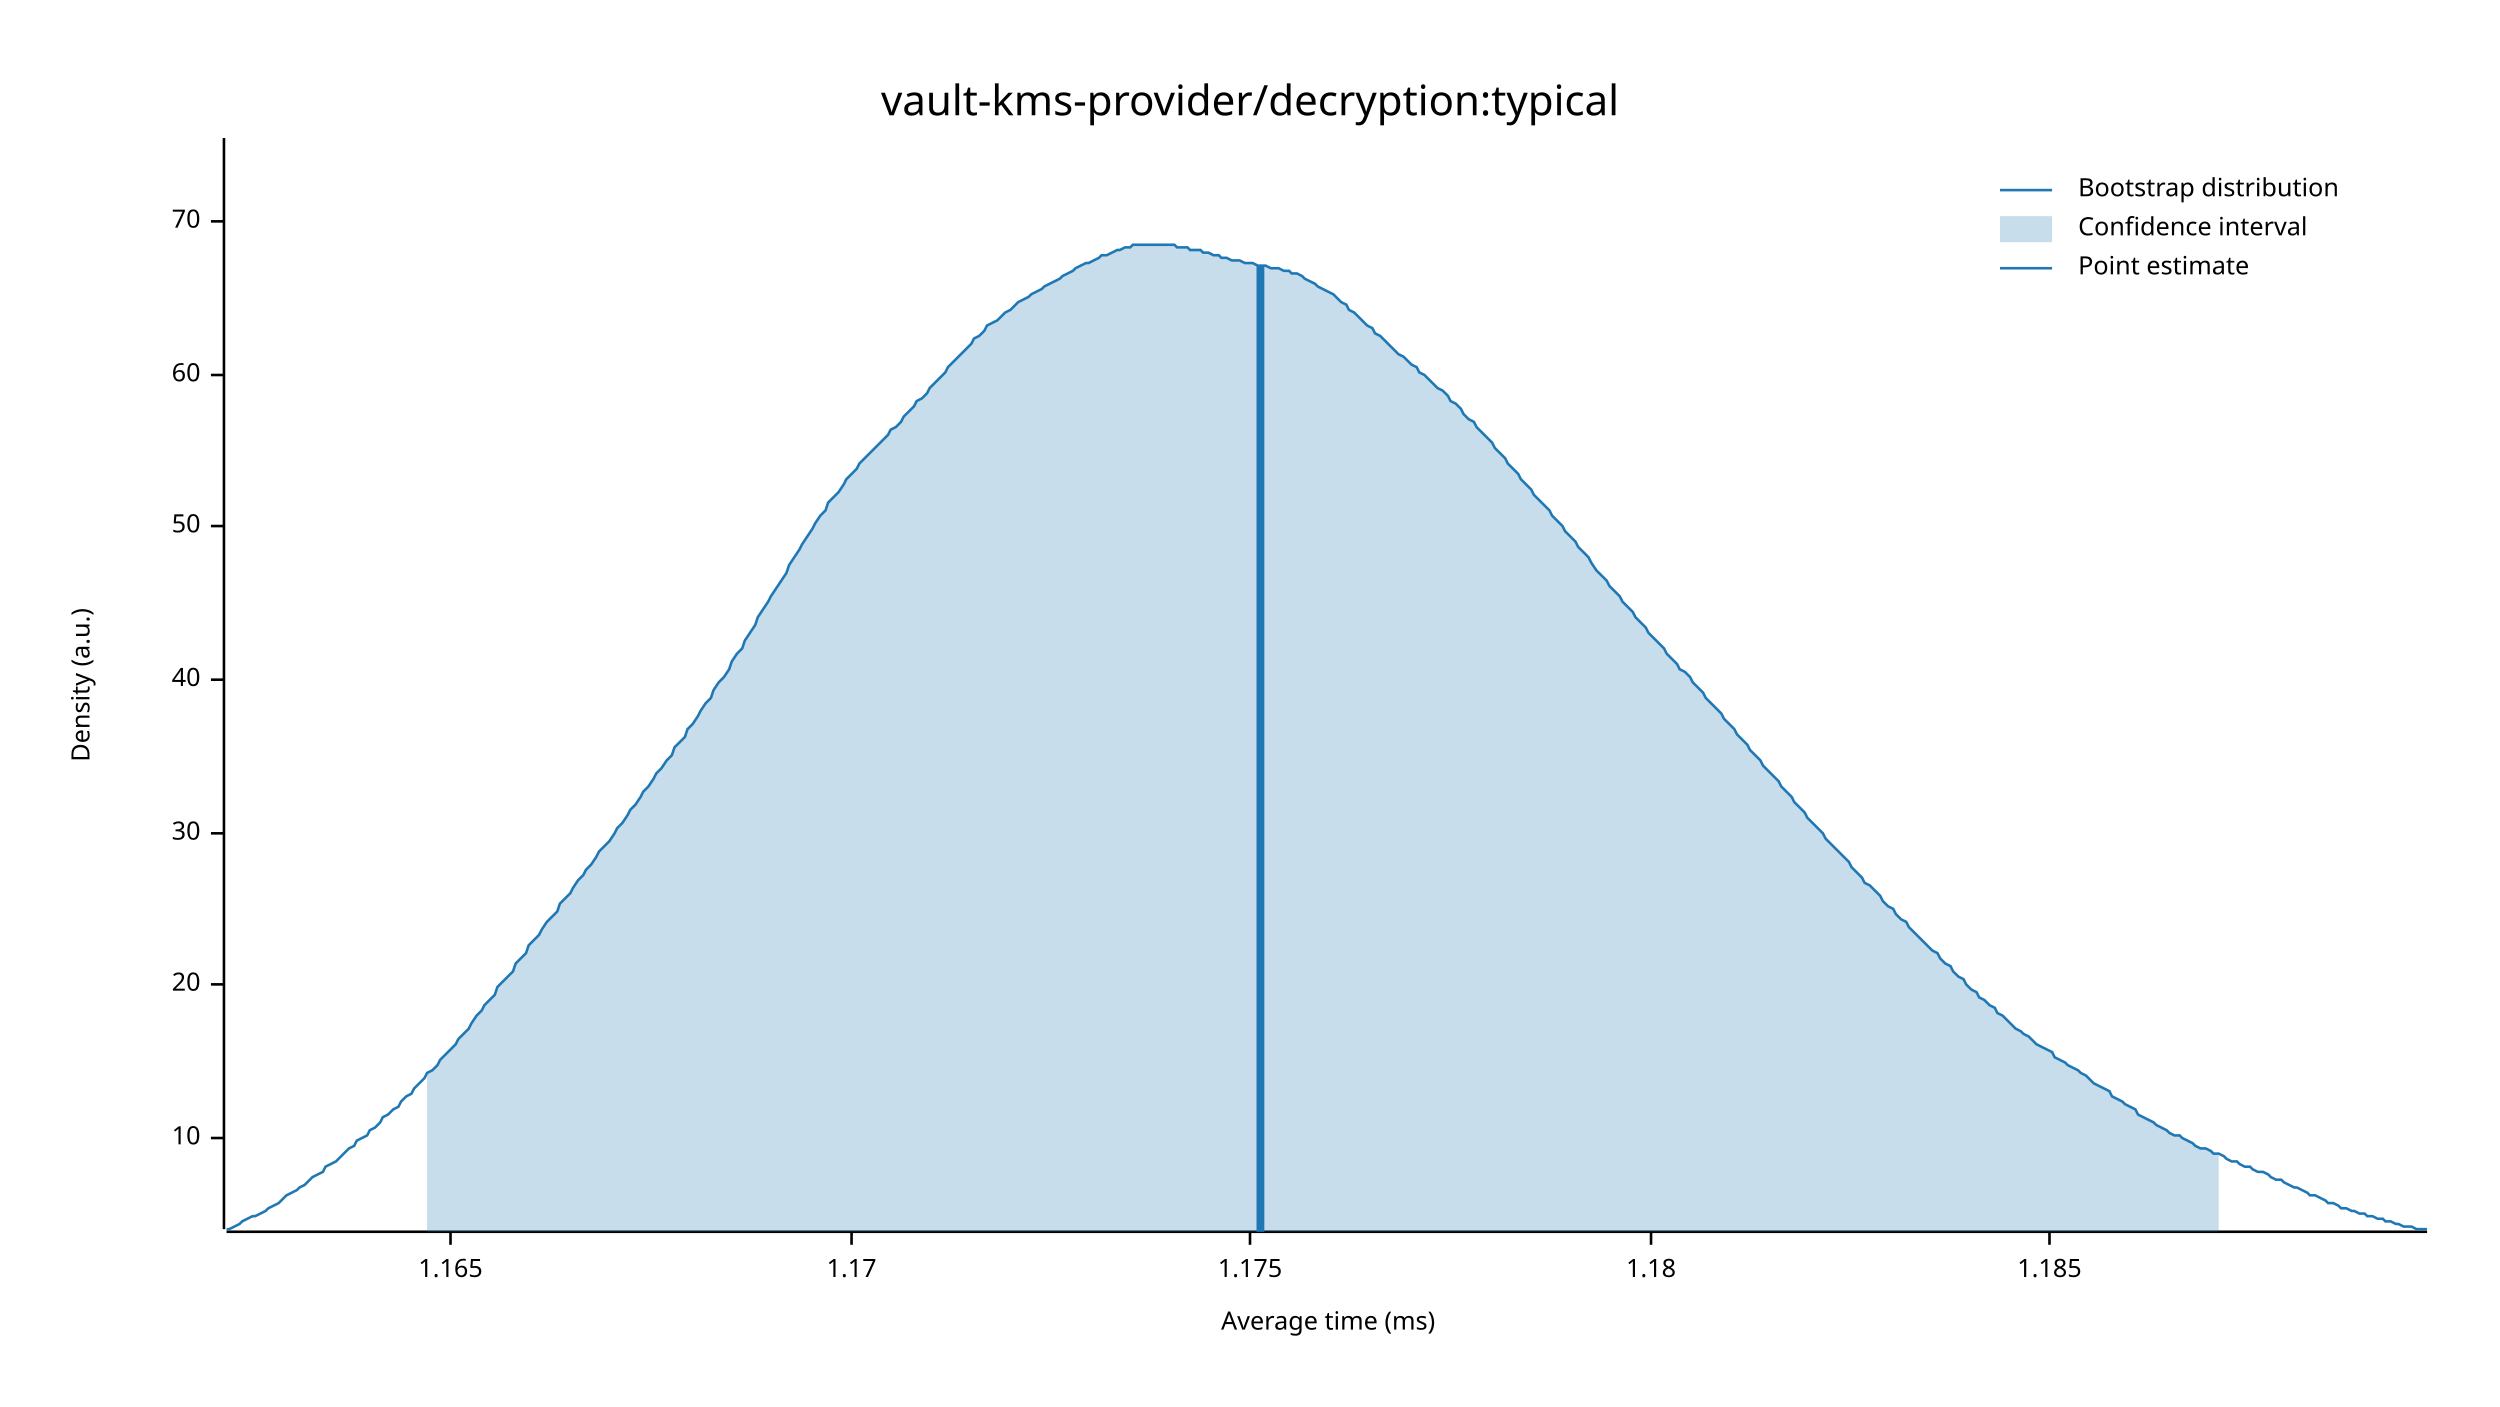
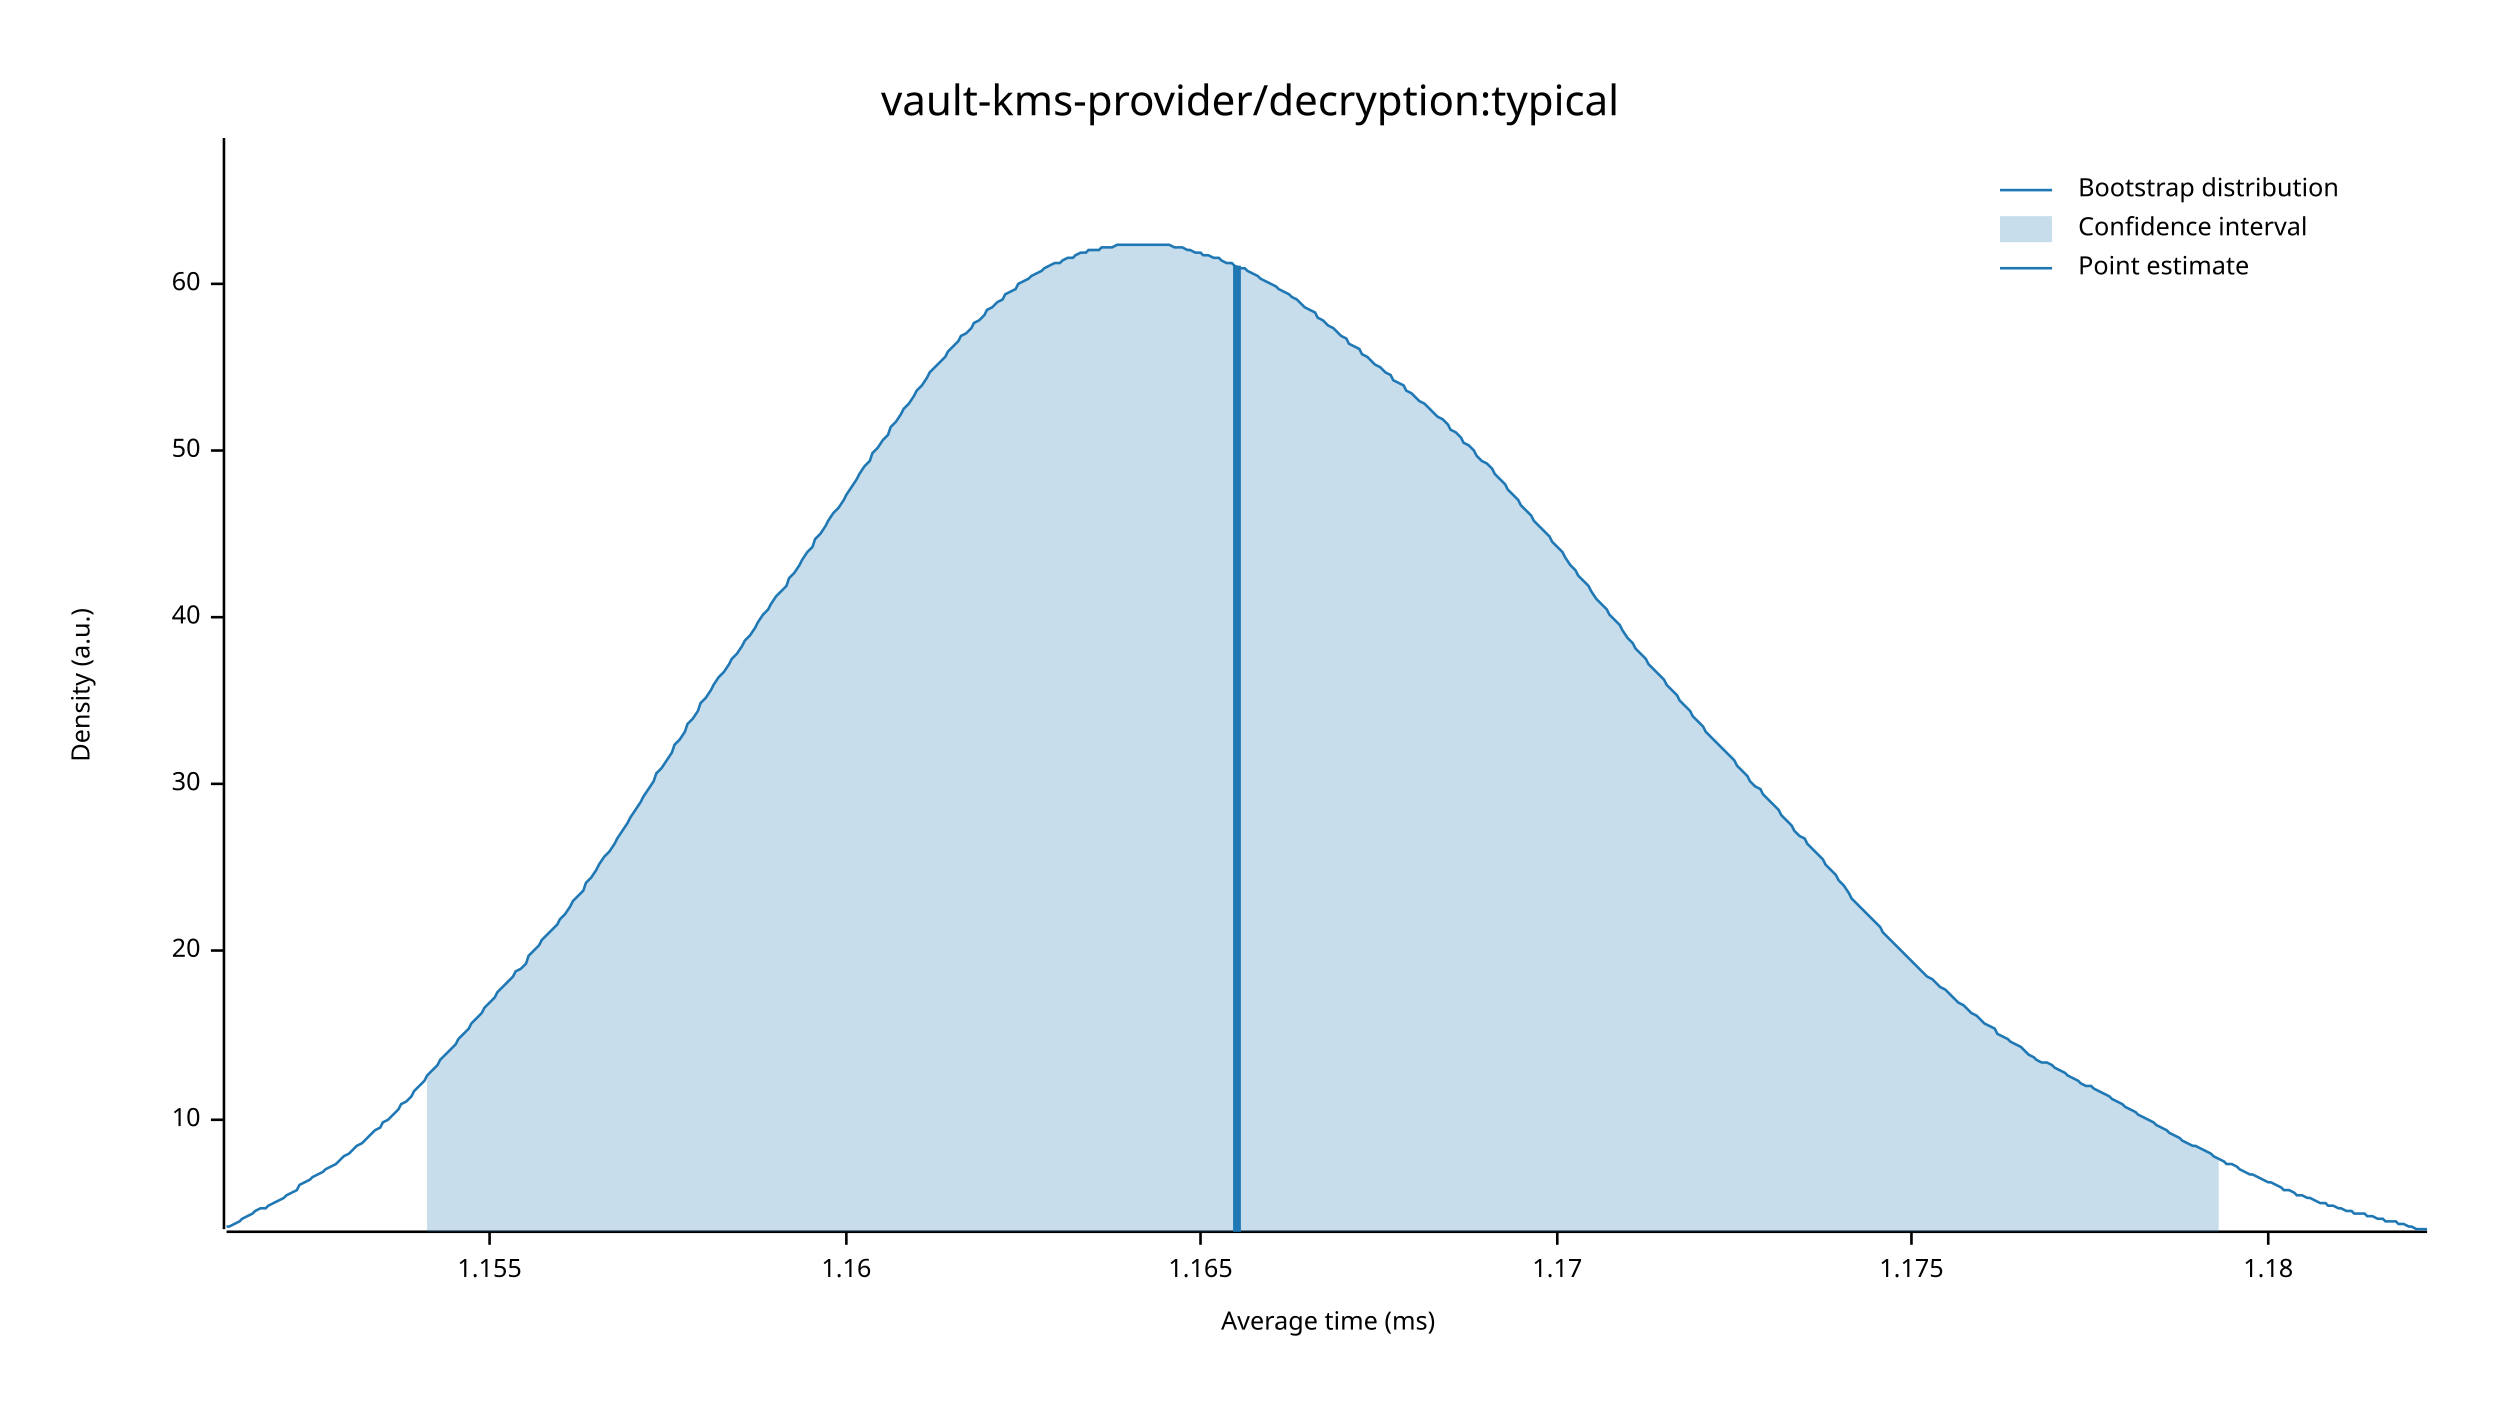
<svg xmlns="http://www.w3.org/2000/svg" width="960" height="540" viewBox="0 0 960 540">
  <text x="480" y="32" dy="0.76em" text-anchor="middle" font-family="sans-serif" font-size="16.129" opacity="1" fill="#000000">
vault-kms-provider/decryption:typical
</text>
  <text x="27" y="263" dy="0.76em" text-anchor="middle" font-family="sans-serif" font-size="9.677" opacity="1" fill="#000000" transform="rotate(270, 27, 263)">
Density (a.u.)
</text>
  <text x="510" y="513" dy="-0.5ex" text-anchor="middle" font-family="sans-serif" font-size="9.677" opacity="1" fill="#000000">
Average time (ms)
</text>
  <polyline fill="none" opacity="1" stroke="#000000" stroke-width="1" points="86,53 86,472 " />
-   <text x="77" y="437" dy="0.5ex" text-anchor="end" font-family="sans-serif" font-size="9.677" opacity="1" fill="#000000">
+   <text x="77" y="430" dy="0.5ex" text-anchor="end" font-family="sans-serif" font-size="9.677" opacity="1" fill="#000000">
10
</text>
-   <polyline fill="none" opacity="1" stroke="#000000" stroke-width="1" points="81,437 86,437 " />
-   <text x="77" y="378" dy="0.5ex" text-anchor="end" font-family="sans-serif" font-size="9.677" opacity="1" fill="#000000">
+   <polyline fill="none" opacity="1" stroke="#000000" stroke-width="1" points="81,430 86,430 " />
+   <text x="77" y="365" dy="0.5ex" text-anchor="end" font-family="sans-serif" font-size="9.677" opacity="1" fill="#000000">
20
</text>
-   <polyline fill="none" opacity="1" stroke="#000000" stroke-width="1" points="81,378 86,378 " />
-   <text x="77" y="320" dy="0.5ex" text-anchor="end" font-family="sans-serif" font-size="9.677" opacity="1" fill="#000000">
+   <polyline fill="none" opacity="1" stroke="#000000" stroke-width="1" points="81,365 86,365 " />
+   <text x="77" y="301" dy="0.5ex" text-anchor="end" font-family="sans-serif" font-size="9.677" opacity="1" fill="#000000">
30
</text>
-   <polyline fill="none" opacity="1" stroke="#000000" stroke-width="1" points="81,320 86,320 " />
-   <text x="77" y="261" dy="0.5ex" text-anchor="end" font-family="sans-serif" font-size="9.677" opacity="1" fill="#000000">
+   <polyline fill="none" opacity="1" stroke="#000000" stroke-width="1" points="81,301 86,301 " />
+   <text x="77" y="237" dy="0.5ex" text-anchor="end" font-family="sans-serif" font-size="9.677" opacity="1" fill="#000000">
40
</text>
-   <polyline fill="none" opacity="1" stroke="#000000" stroke-width="1" points="81,261 86,261 " />
-   <text x="77" y="202" dy="0.5ex" text-anchor="end" font-family="sans-serif" font-size="9.677" opacity="1" fill="#000000">
+   <polyline fill="none" opacity="1" stroke="#000000" stroke-width="1" points="81,237 86,237 " />
+   <text x="77" y="173" dy="0.5ex" text-anchor="end" font-family="sans-serif" font-size="9.677" opacity="1" fill="#000000">
50
</text>
-   <polyline fill="none" opacity="1" stroke="#000000" stroke-width="1" points="81,202 86,202 " />
-   <text x="77" y="144" dy="0.5ex" text-anchor="end" font-family="sans-serif" font-size="9.677" opacity="1" fill="#000000">
+   <polyline fill="none" opacity="1" stroke="#000000" stroke-width="1" points="81,173 86,173 " />
+   <text x="77" y="109" dy="0.5ex" text-anchor="end" font-family="sans-serif" font-size="9.677" opacity="1" fill="#000000">
60
</text>
-   <polyline fill="none" opacity="1" stroke="#000000" stroke-width="1" points="81,144 86,144 " />
-   <text x="77" y="85" dy="0.5ex" text-anchor="end" font-family="sans-serif" font-size="9.677" opacity="1" fill="#000000">
- 70
+   <polyline fill="none" opacity="1" stroke="#000000" stroke-width="1" points="81,109 86,109 " />
+   <polyline fill="none" opacity="1" stroke="#000000" stroke-width="1" points="87,473 932,473 " />
+   <text x="188" y="483" dy="0.76em" text-anchor="middle" font-family="sans-serif" font-size="9.677" opacity="1" fill="#000000">
+ 1.155
</text>
-   <polyline fill="none" opacity="1" stroke="#000000" stroke-width="1" points="81,85 86,85 " />
-   <polyline fill="none" opacity="1" stroke="#000000" stroke-width="1" points="87,473 932,473 " />
-   <text x="173" y="483" dy="0.76em" text-anchor="middle" font-family="sans-serif" font-size="9.677" opacity="1" fill="#000000">
+   <polyline fill="none" opacity="1" stroke="#000000" stroke-width="1" points="188,473 188,478 " />
+   <text x="325" y="483" dy="0.76em" text-anchor="middle" font-family="sans-serif" font-size="9.677" opacity="1" fill="#000000">
+ 1.16
+ </text>
+   <polyline fill="none" opacity="1" stroke="#000000" stroke-width="1" points="325,473 325,478 " />
+   <text x="461" y="483" dy="0.76em" text-anchor="middle" font-family="sans-serif" font-size="9.677" opacity="1" fill="#000000">
1.165
</text>
-   <polyline fill="none" opacity="1" stroke="#000000" stroke-width="1" points="173,473 173,478 " />
-   <text x="327" y="483" dy="0.76em" text-anchor="middle" font-family="sans-serif" font-size="9.677" opacity="1" fill="#000000">
+   <polyline fill="none" opacity="1" stroke="#000000" stroke-width="1" points="461,473 461,478 " />
+   <text x="598" y="483" dy="0.76em" text-anchor="middle" font-family="sans-serif" font-size="9.677" opacity="1" fill="#000000">
1.17
</text>
-   <polyline fill="none" opacity="1" stroke="#000000" stroke-width="1" points="327,473 327,478 " />
-   <text x="480" y="483" dy="0.76em" text-anchor="middle" font-family="sans-serif" font-size="9.677" opacity="1" fill="#000000">
+   <polyline fill="none" opacity="1" stroke="#000000" stroke-width="1" points="598,473 598,478 " />
+   <text x="734" y="483" dy="0.76em" text-anchor="middle" font-family="sans-serif" font-size="9.677" opacity="1" fill="#000000">
1.175
</text>
-   <polyline fill="none" opacity="1" stroke="#000000" stroke-width="1" points="480,473 480,478 " />
-   <text x="634" y="483" dy="0.76em" text-anchor="middle" font-family="sans-serif" font-size="9.677" opacity="1" fill="#000000">
+   <polyline fill="none" opacity="1" stroke="#000000" stroke-width="1" points="734,473 734,478 " />
+   <text x="871" y="483" dy="0.76em" text-anchor="middle" font-family="sans-serif" font-size="9.677" opacity="1" fill="#000000">
1.18
</text>
-   <polyline fill="none" opacity="1" stroke="#000000" stroke-width="1" points="634,473 634,478 " />
-   <text x="787" y="483" dy="0.76em" text-anchor="middle" font-family="sans-serif" font-size="9.677" opacity="1" fill="#000000">
- 1.185
- </text>
-   <polyline fill="none" opacity="1" stroke="#000000" stroke-width="1" points="787,473 787,478 " />
-   <polyline fill="none" opacity="1" stroke="#1F78B4" stroke-width="1" points="87,472 88,472 90,471 92,470 93,469 95,468 97,467 98,467 100,466 102,465 103,464 105,463 107,462 109,460 110,459 112,458 114,457 115,456 117,455 119,453 120,452 122,451 124,450 125,448 127,447 129,446 131,444 132,443 134,441 136,440 137,438 139,437 141,436 142,434 144,433 146,431 147,429 149,428 151,426 153,425 154,423 156,421 158,420 159,418 161,416 163,414 164,412 166,411 168,409 169,407 171,405 173,403 175,401 176,399 178,397 180,395 181,393 183,390 185,388 186,386 188,384 190,382 191,379 193,377 195,375 197,373 198,370 200,368 202,366 203,363 205,361 207,359 208,357 210,354 212,352 214,350 215,347 217,345 219,343 220,341 222,338 224,336 225,334 227,332 229,329 230,327 232,325 234,323 236,320 237,318 239,316 241,313 242,311 244,309 246,306 247,304 249,302 251,299 252,297 254,295 256,292 258,290 259,287 261,285 263,283 264,280 266,278 268,275 269,273 271,270 273,268 274,265 276,262 278,260 280,257 281,254 283,251 285,249 286,246 288,243 290,240 291,237 293,234 295,231 296,229 298,226 300,223 302,220 303,217 305,214 307,211 308,209 310,206 312,203 313,201 315,198 317,196 318,193 320,191 322,189 324,186 325,184 327,182 329,180 330,178 332,176 334,174 335,173 337,171 339,169 341,167 342,165 344,164 346,162 347,160 349,158 351,156 352,154 354,153 356,151 357,149 359,147 361,145 363,143 364,141 366,139 368,137 369,136 371,134 373,132 374,130 376,129 378,127 379,125 381,124 383,123 385,121 386,120 388,119 390,117 391,116 393,115 395,114 396,113 398,112 400,111 401,110 403,109 405,108 407,107 408,106 410,105 412,104 413,103 415,102 417,101 418,101 420,100 422,99 423,98 425,98 427,97 429,96 430,96 432,95 434,95 435,94 437,94 439,94 440,94 442,94 444,94 445,94 447,94 449,94 451,94 452,95 454,95 456,95 457,96 459,96 461,96 462,97 464,97 466,98 468,98 469,99 471,99 473,100 474,100 476,100 478,101 479,101 481,101 483,102 484,102 486,102 488,103 490,103 491,103 493,104 495,104 496,105 498,105 500,106 501,107 503,108 505,109 506,110 508,111 510,112 512,113 513,114 515,116 517,117 518,119 520,120 522,122 523,123 525,125 527,126 528,128 530,129 532,131 534,133 535,134 537,136 539,137 540,138 542,140 544,141 545,143 547,144 549,146 550,147 552,149 554,150 556,152 557,154 559,155 561,157 562,159 564,161 566,162 567,164 569,166 571,168 573,170 574,172 576,174 578,176 579,178 581,180 583,182 584,184 586,186 588,188 589,190 591,192 593,194 595,196 596,198 598,200 600,202 601,204 603,206 605,208 606,210 608,212 610,214 611,216 613,219 615,221 617,223 618,225 620,227 622,229 623,231 625,233 627,235 628,237 630,239 632,241 633,243 635,245 637,247 639,249 640,251 642,253 644,255 645,257 647,258 649,260 650,262 652,264 654,266 655,268 657,270 659,272 661,274 662,276 664,278 666,280 667,282 669,284 671,286 672,288 674,290 676,292 677,294 679,296 681,298 683,300 684,302 686,304 688,306 689,308 691,310 693,312 694,314 696,316 698,318 700,320 701,322 703,324 705,326 706,327 708,329 710,331 711,333 713,335 715,337 716,339 718,340 720,342 722,344 723,346 725,348 727,349 728,351 730,353 732,354 733,356 735,358 737,360 738,361 740,363 742,365 744,366 745,368 747,370 749,371 750,373 752,375 754,376 755,378 757,380 759,381 760,383 762,384 764,386 766,387 767,389 769,390 771,392 772,393 774,395 776,396 777,397 779,398 781,400 782,401 784,402 786,403 788,404 789,406 791,407 793,408 794,409 796,410 798,411 799,412 801,413 803,415 804,416 806,417 808,418 810,419 811,421 813,422 815,423 816,424 818,425 820,426 821,428 823,429 825,430 827,431 828,432 830,433 832,434 833,435 835,436 837,436 838,437 840,438 842,439 843,440 845,441 847,441 849,442 850,443 852,443 854,444 855,445 857,446 859,446 860,447 862,448 864,448 865,449 867,450 869,450 871,451 872,452 874,453 876,453 877,454 879,455 881,456 882,456 884,457 886,458 887,459 889,459 891,460 893,461 894,462 896,462 898,463 899,464 901,464 903,465 904,465 906,466 908,466 909,467 911,467 913,468 915,468 916,469 918,469 920,470 921,470 923,471 925,471 926,471 928,472 930,472 932,472 " />
-   <polygon opacity="0.25" fill="#1F78B4" points="164,412 166,411 168,409 169,407 171,405 173,403 175,401 176,399 178,397 180,395 181,393 183,390 185,388 186,386 188,384 190,382 191,379 193,377 195,375 197,373 198,370 200,368 202,366 203,363 205,361 207,359 208,357 210,354 212,352 214,350 215,347 217,345 219,343 220,341 222,338 224,336 225,334 227,332 229,329 230,327 232,325 234,323 236,320 237,318 239,316 241,313 242,311 244,309 246,306 247,304 249,302 251,299 252,297 254,295 256,292 258,290 259,287 261,285 263,283 264,280 266,278 268,275 269,273 271,270 273,268 274,265 276,262 278,260 280,257 281,254 283,251 285,249 286,246 288,243 290,240 291,237 293,234 295,231 296,229 298,226 300,223 302,220 303,217 305,214 307,211 308,209 310,206 312,203 313,201 315,198 317,196 318,193 320,191 322,189 324,186 325,184 327,182 329,180 330,178 332,176 334,174 335,173 337,171 339,169 341,167 342,165 344,164 346,162 347,160 349,158 351,156 352,154 354,153 356,151 357,149 359,147 361,145 363,143 364,141 366,139 368,137 369,136 371,134 373,132 374,130 376,129 378,127 379,125 381,124 383,123 385,121 386,120 388,119 390,117 391,116 393,115 395,114 396,113 398,112 400,111 401,110 403,109 405,108 407,107 408,106 410,105 412,104 413,103 415,102 417,101 418,101 420,100 422,99 423,98 425,98 427,97 429,96 430,96 432,95 434,95 435,94 437,94 439,94 440,94 442,94 444,94 445,94 447,94 449,94 451,94 452,95 454,95 456,95 457,96 459,96 461,96 462,97 464,97 466,98 468,98 469,99 471,99 473,100 474,100 476,100 478,101 479,101 481,101 483,102 484,102 486,102 488,103 490,103 491,103 493,104 495,104 496,105 498,105 500,106 501,107 503,108 505,109 506,110 508,111 510,112 512,113 513,114 515,116 517,117 518,119 520,120 522,122 523,123 525,125 527,126 528,128 530,129 532,131 534,133 535,134 537,136 539,137 540,138 542,140 544,141 545,143 547,144 549,146 550,147 552,149 554,150 556,152 557,154 559,155 561,157 562,159 564,161 566,162 567,164 569,166 571,168 573,170 574,172 576,174 578,176 579,178 581,180 583,182 584,184 586,186 588,188 589,190 591,192 593,194 595,196 596,198 598,200 600,202 601,204 603,206 605,208 606,210 608,212 610,214 611,216 613,219 615,221 617,223 618,225 620,227 622,229 623,231 625,233 627,235 628,237 630,239 632,241 633,243 635,245 637,247 639,249 640,251 642,253 644,255 645,257 647,258 649,260 650,262 652,264 654,266 655,268 657,270 659,272 661,274 662,276 664,278 666,280 667,282 669,284 671,286 672,288 674,290 676,292 677,294 679,296 681,298 683,300 684,302 686,304 688,306 689,308 691,310 693,312 694,314 696,316 698,318 700,320 701,322 703,324 705,326 706,327 708,329 710,331 711,333 713,335 715,337 716,339 718,340 720,342 722,344 723,346 725,348 727,349 728,351 730,353 732,354 733,356 735,358 737,360 738,361 740,363 742,365 744,366 745,368 747,370 749,371 750,373 752,375 754,376 755,378 757,380 759,381 760,383 762,384 764,386 766,387 767,389 769,390 771,392 772,393 774,395 776,396 777,397 779,398 781,400 782,401 784,402 786,403 788,404 789,406 791,407 793,408 794,409 796,410 798,411 799,412 801,413 803,415 804,416 806,417 808,418 810,419 811,421 813,422 815,423 816,424 818,425 820,426 821,428 823,429 825,430 827,431 828,432 830,433 832,434 833,435 835,436 837,436 838,437 840,438 842,439 843,440 845,441 847,441 849,442 850,443 852,443 852,473 164,473 " />
-   <polyline fill="none" opacity="1" stroke="#1F78B4" stroke-width="3" points="484,473 484,102 " />
+   <polyline fill="none" opacity="1" stroke="#000000" stroke-width="1" points="871,473 871,478 " />
+   <polyline fill="none" opacity="1" stroke="#1F78B4" stroke-width="1" points="87,471 88,471 90,470 92,469 93,468 95,467 97,466 98,465 100,464 102,464 103,463 105,462 107,461 109,460 110,459 112,458 114,457 115,455 117,454 119,453 120,452 122,451 124,450 125,449 127,448 129,447 131,445 132,444 134,443 136,441 137,440 139,439 141,437 142,436 144,434 146,433 147,431 149,430 151,428 153,426 154,424 156,423 158,421 159,419 161,417 163,415 164,413 166,411 168,409 169,407 171,405 173,403 175,401 176,399 178,397 180,395 181,393 183,391 185,389 186,387 188,385 190,383 191,381 193,379 195,377 197,375 198,373 200,372 202,370 203,367 205,365 207,363 208,361 210,359 212,357 214,355 215,353 217,351 219,348 220,346 222,344 224,342 225,339 227,337 229,334 230,332 232,329 234,327 236,324 237,322 239,319 241,316 242,314 244,311 246,308 247,306 249,303 251,300 252,297 254,295 256,292 258,289 259,286 261,284 263,281 264,278 266,276 268,273 269,270 271,268 273,265 274,263 276,260 278,258 280,255 281,253 283,251 285,248 286,246 288,244 290,241 291,239 293,236 295,234 296,232 298,229 300,227 302,225 303,222 305,220 307,217 308,215 310,212 312,210 313,207 315,205 317,202 318,200 320,197 322,195 324,192 325,190 327,187 329,184 330,182 332,179 334,177 335,174 337,172 339,169 341,167 342,164 344,162 346,159 347,157 349,155 351,152 352,150 354,148 356,145 357,143 359,141 361,139 363,137 364,135 366,133 368,131 369,129 371,128 373,126 374,124 376,123 378,121 379,119 381,118 383,116 385,115 386,113 388,112 390,111 391,109 393,108 395,107 396,106 398,105 400,104 401,103 403,102 405,101 407,101 408,100 410,99 412,99 413,98 415,97 417,97 418,96 420,96 422,96 423,95 425,95 427,95 429,94 430,94 432,94 434,94 435,94 437,94 439,94 440,94 442,94 444,94 445,94 447,94 449,94 451,95 452,95 454,95 456,96 457,96 459,97 461,97 462,98 464,98 466,99 468,99 469,100 471,101 473,101 474,102 476,103 478,103 479,104 481,105 483,106 484,107 486,108 488,109 490,110 491,111 493,112 495,113 496,114 498,115 500,117 501,118 503,119 505,120 506,122 508,123 510,125 512,126 513,127 515,129 517,130 518,132 520,133 522,134 523,136 525,137 527,139 528,140 530,141 532,143 534,144 535,146 537,147 539,148 540,150 542,151 544,153 545,154 547,155 549,157 550,158 552,160 554,161 556,163 557,165 559,166 561,168 562,170 564,171 566,173 567,175 569,177 571,178 573,180 574,182 576,184 578,186 579,188 581,190 583,192 584,194 586,196 588,198 589,200 591,202 593,204 595,206 596,208 598,210 600,212 601,214 603,217 605,219 606,221 608,223 610,225 611,227 613,230 615,232 617,234 618,236 620,238 622,240 623,242 625,245 627,247 628,249 630,251 632,253 633,255 635,257 637,259 639,261 640,263 642,265 644,267 645,269 647,271 649,273 650,275 652,277 654,279 655,281 657,283 659,285 661,287 662,288 664,290 666,292 667,294 669,296 671,298 672,300 674,302 676,303 677,305 679,307 681,309 683,311 684,313 686,315 688,317 689,319 691,321 693,322 694,324 696,326 698,328 700,330 701,332 703,334 705,336 706,338 708,340 710,343 711,345 713,347 715,349 716,350 718,352 720,354 722,356 723,358 725,360 727,362 728,363 730,365 732,367 733,368 735,370 737,372 738,373 740,375 742,376 744,378 745,379 747,380 749,382 750,383 752,385 754,386 755,387 757,389 759,390 760,391 762,393 764,394 766,395 767,397 769,398 771,399 772,400 774,401 776,402 777,403 779,405 781,406 782,407 784,408 786,408 788,409 789,410 791,411 793,412 794,413 796,414 798,415 799,416 801,417 803,417 804,418 806,419 808,420 810,421 811,422 813,423 815,424 816,425 818,426 820,427 821,428 823,429 825,430 827,431 828,432 830,433 832,434 833,435 835,436 837,437 838,438 840,439 842,440 843,440 845,441 847,442 849,443 850,444 852,445 854,446 855,447 857,447 859,448 860,449 862,450 864,451 865,451 867,452 869,453 871,454 872,454 874,455 876,456 877,457 879,457 881,458 882,459 884,459 886,460 887,460 889,461 891,462 893,462 894,463 896,463 898,464 899,464 901,465 903,465 904,466 906,466 908,466 909,467 911,467 913,468 915,468 916,469 918,469 920,469 921,470 923,470 925,471 926,471 928,472 930,472 932,472 " />
+   <polygon opacity="0.25" fill="#1F78B4" points="164,413 166,411 168,409 169,407 171,405 173,403 175,401 176,399 178,397 180,395 181,393 183,391 185,389 186,387 188,385 190,383 191,381 193,379 195,377 197,375 198,373 200,372 202,370 203,367 205,365 207,363 208,361 210,359 212,357 214,355 215,353 217,351 219,348 220,346 222,344 224,342 225,339 227,337 229,334 230,332 232,329 234,327 236,324 237,322 239,319 241,316 242,314 244,311 246,308 247,306 249,303 251,300 252,297 254,295 256,292 258,289 259,286 261,284 263,281 264,278 266,276 268,273 269,270 271,268 273,265 274,263 276,260 278,258 280,255 281,253 283,251 285,248 286,246 288,244 290,241 291,239 293,236 295,234 296,232 298,229 300,227 302,225 303,222 305,220 307,217 308,215 310,212 312,210 313,207 315,205 317,202 318,200 320,197 322,195 324,192 325,190 327,187 329,184 330,182 332,179 334,177 335,174 337,172 339,169 341,167 342,164 344,162 346,159 347,157 349,155 351,152 352,150 354,148 356,145 357,143 359,141 361,139 363,137 364,135 366,133 368,131 369,129 371,128 373,126 374,124 376,123 378,121 379,119 381,118 383,116 385,115 386,113 388,112 390,111 391,109 393,108 395,107 396,106 398,105 400,104 401,103 403,102 405,101 407,101 408,100 410,99 412,99 413,98 415,97 417,97 418,96 420,96 422,96 423,95 425,95 427,95 429,94 430,94 432,94 434,94 435,94 437,94 439,94 440,94 442,94 444,94 445,94 447,94 449,94 451,95 452,95 454,95 456,96 457,96 459,97 461,97 462,98 464,98 466,99 468,99 469,100 471,101 473,101 474,102 476,103 478,103 479,104 481,105 483,106 484,107 486,108 488,109 490,110 491,111 493,112 495,113 496,114 498,115 500,117 501,118 503,119 505,120 506,122 508,123 510,125 512,126 513,127 515,129 517,130 518,132 520,133 522,134 523,136 525,137 527,139 528,140 530,141 532,143 534,144 535,146 537,147 539,148 540,150 542,151 544,153 545,154 547,155 549,157 550,158 552,160 554,161 556,163 557,165 559,166 561,168 562,170 564,171 566,173 567,175 569,177 571,178 573,180 574,182 576,184 578,186 579,188 581,190 583,192 584,194 586,196 588,198 589,200 591,202 593,204 595,206 596,208 598,210 600,212 601,214 603,217 605,219 606,221 608,223 610,225 611,227 613,230 615,232 617,234 618,236 620,238 622,240 623,242 625,245 627,247 628,249 630,251 632,253 633,255 635,257 637,259 639,261 640,263 642,265 644,267 645,269 647,271 649,273 650,275 652,277 654,279 655,281 657,283 659,285 661,287 662,288 664,290 666,292 667,294 669,296 671,298 672,300 674,302 676,303 677,305 679,307 681,309 683,311 684,313 686,315 688,317 689,319 691,321 693,322 694,324 696,326 698,328 700,330 701,332 703,334 705,336 706,338 708,340 710,343 711,345 713,347 715,349 716,350 718,352 720,354 722,356 723,358 725,360 727,362 728,363 730,365 732,367 733,368 735,370 737,372 738,373 740,375 742,376 744,378 745,379 747,380 749,382 750,383 752,385 754,386 755,387 757,389 759,390 760,391 762,393 764,394 766,395 767,397 769,398 771,399 772,400 774,401 776,402 777,403 779,405 781,406 782,407 784,408 786,408 788,409 789,410 791,411 793,412 794,413 796,414 798,415 799,416 801,417 803,417 804,418 806,419 808,420 810,421 811,422 813,423 815,424 816,425 818,426 820,427 821,428 823,429 825,430 827,431 828,432 830,433 832,434 833,435 835,436 837,437 838,438 840,439 842,440 843,440 845,441 847,442 849,443 850,444 852,445 852,473 164,473 " />
+   <polyline fill="none" opacity="1" stroke="#1F78B4" stroke-width="3" points="475,473 475,102 " />
  <text x="798" y="68" dy="0.76em" text-anchor="start" font-family="sans-serif" font-size="9.677" opacity="1" fill="#000000">
Bootstrap distribution
</text>
  <text x="798" y="83" dy="0.76em" text-anchor="start" font-family="sans-serif" font-size="9.677" opacity="1" fill="#000000">
Confidence interval
</text>
  <text x="798" y="98" dy="0.76em" text-anchor="start" font-family="sans-serif" font-size="9.677" opacity="1" fill="#000000">
Point estimate
</text>
  <polyline fill="none" opacity="1" stroke="#1F78B4" stroke-width="1" points="768,73 788,73 " />
  <rect x="768" y="83" width="20" height="10" opacity="0.25" fill="#1F78B4" stroke="none" />
  <polyline fill="none" opacity="1" stroke="#1F78B4" stroke-width="1" points="768,103 788,103 " />
</svg>
